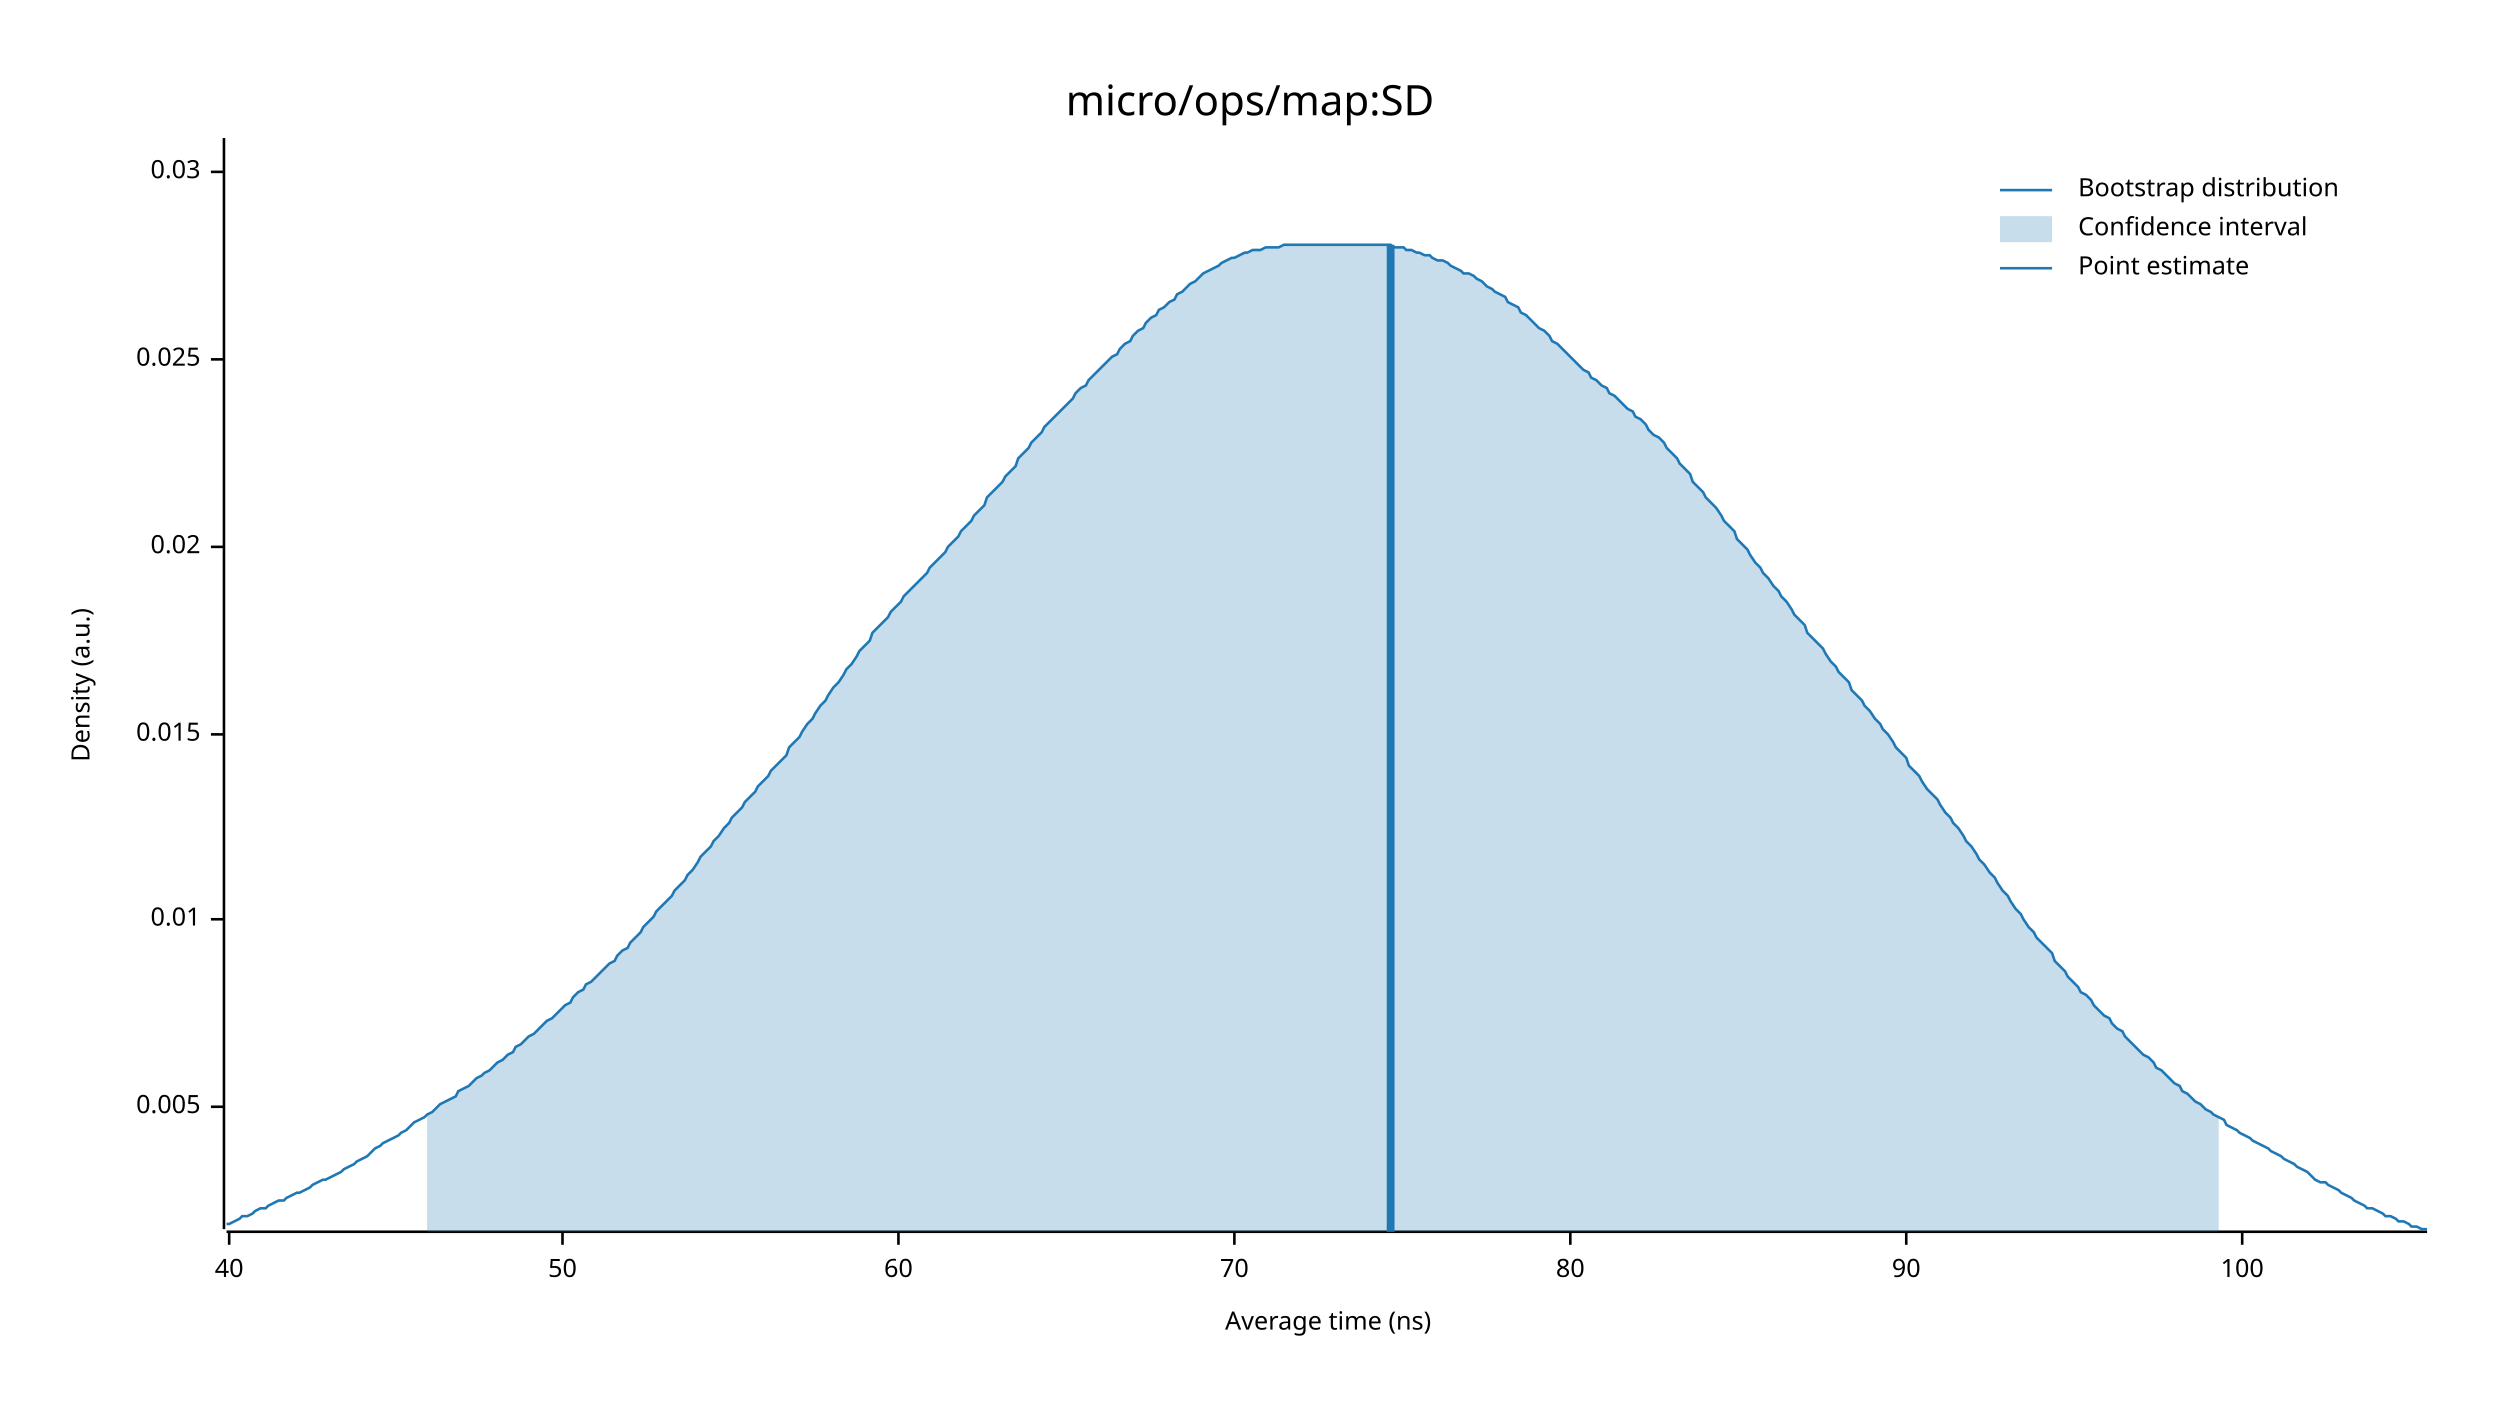
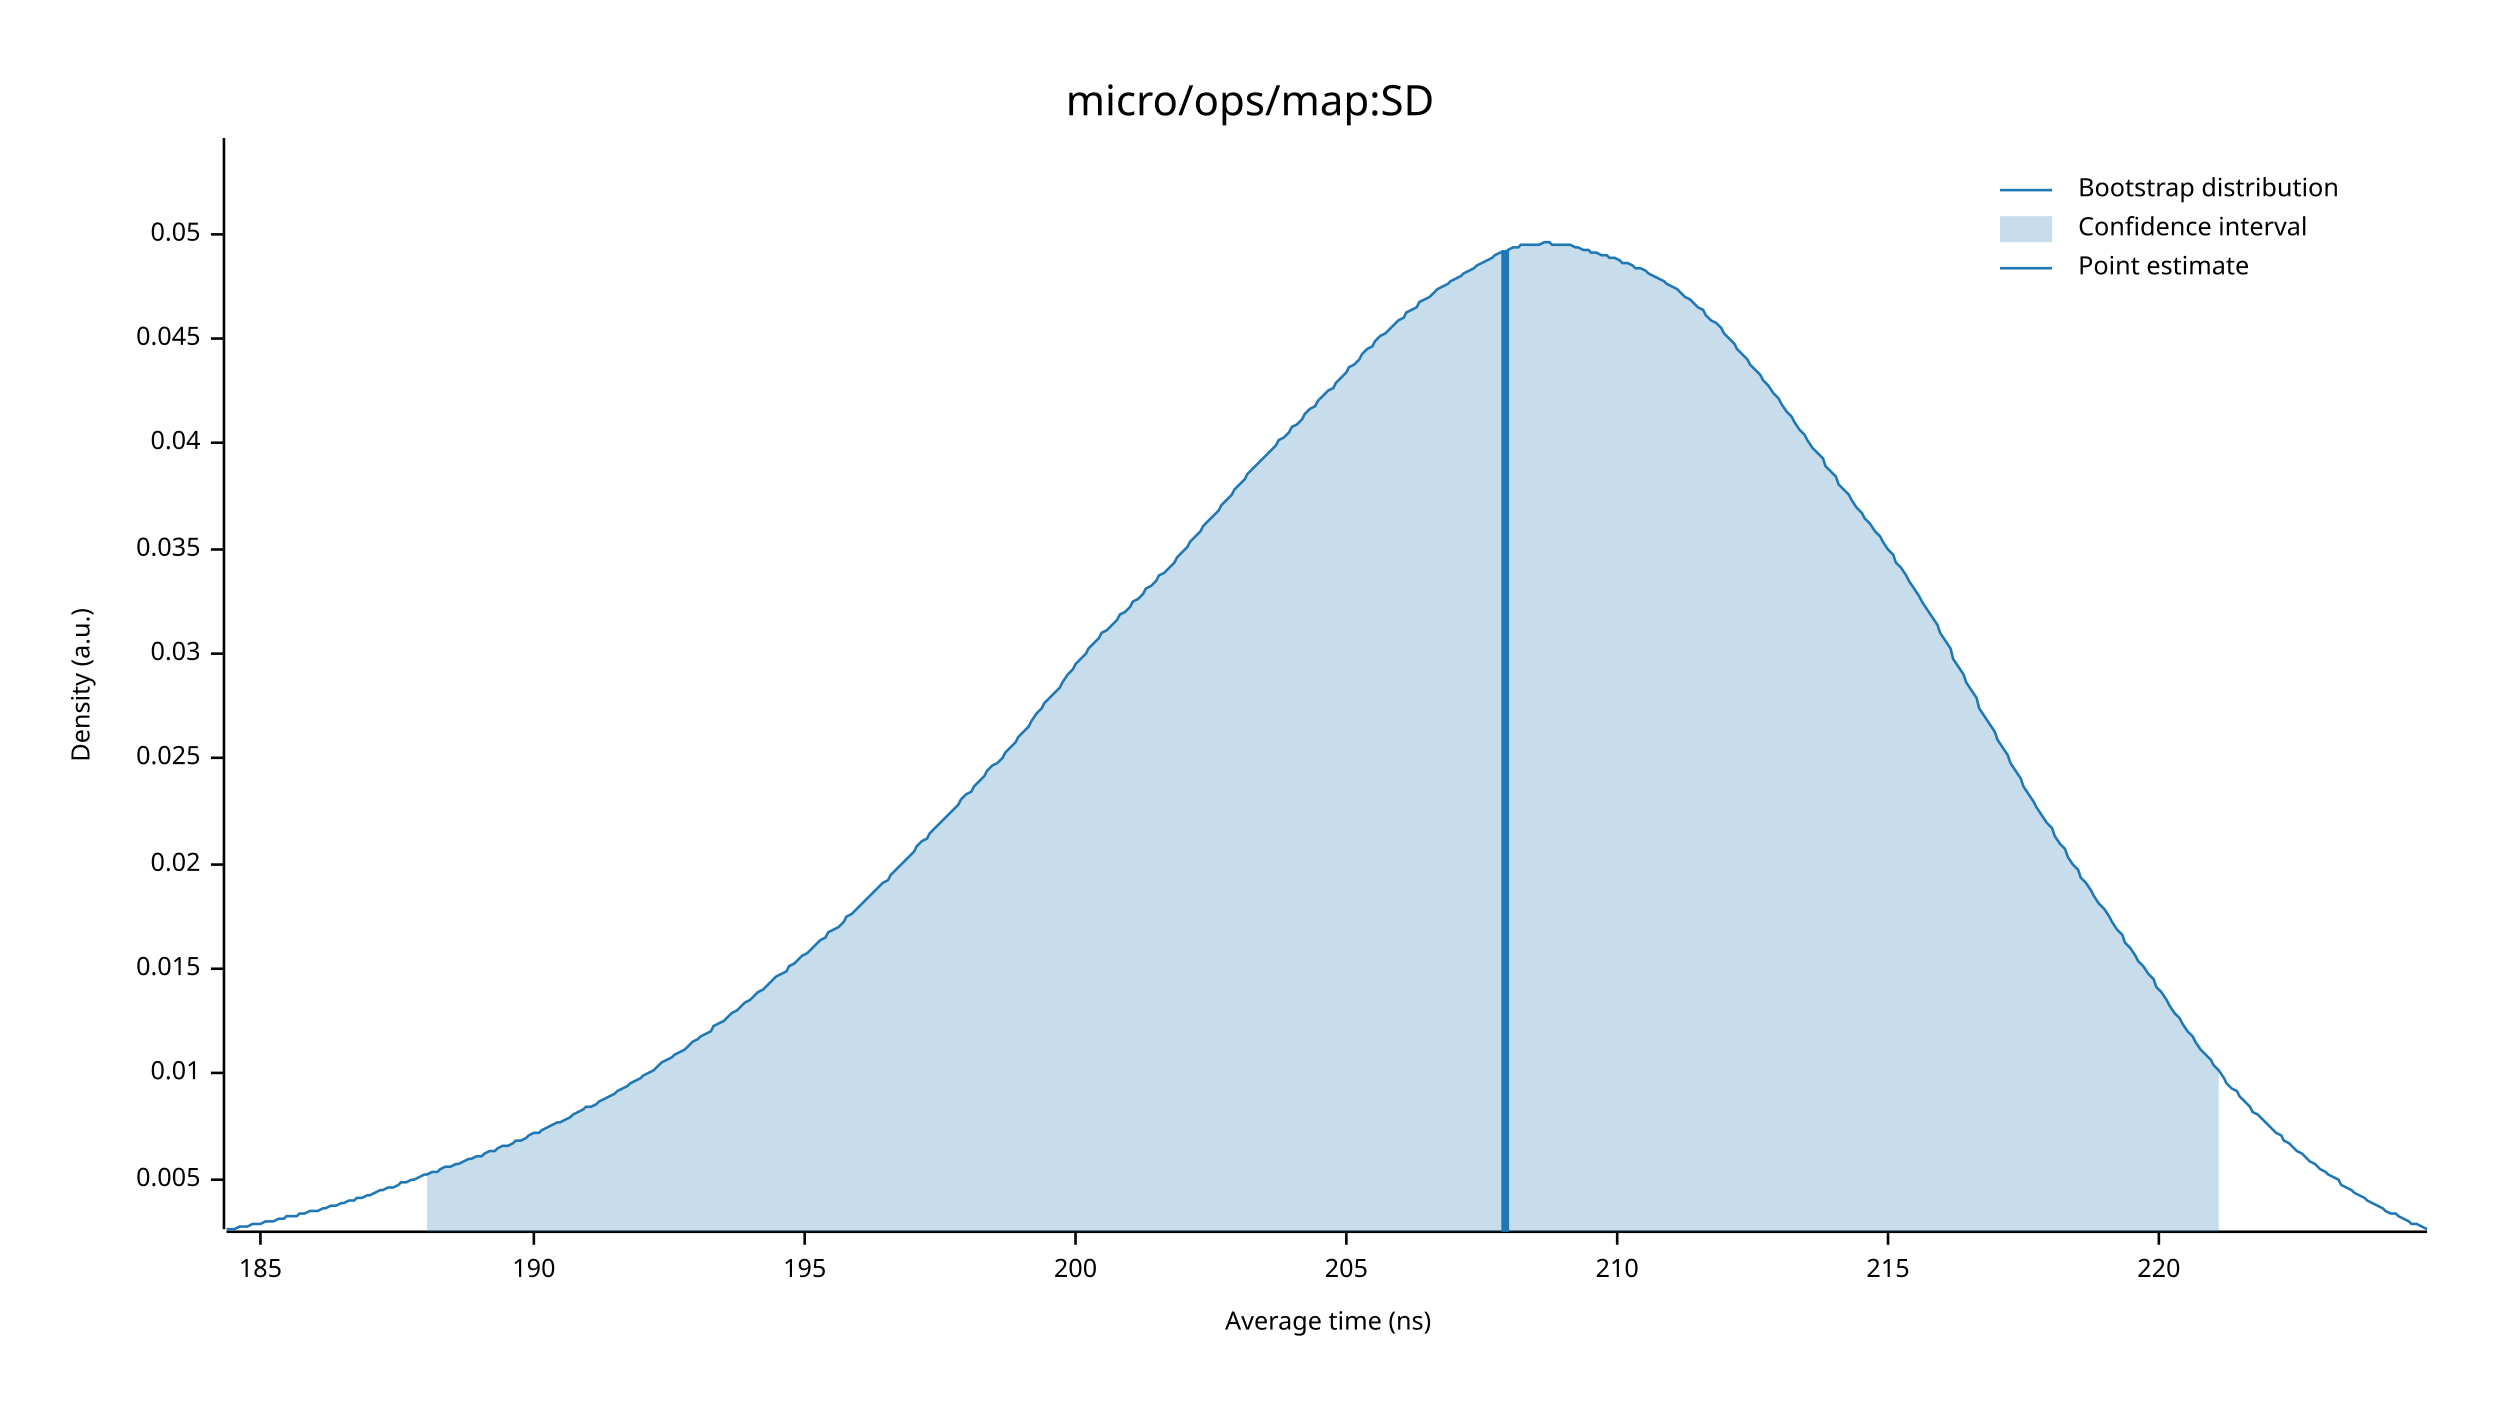
<svg xmlns="http://www.w3.org/2000/svg" width="960" height="540" viewBox="0 0 960 540">
  <text x="480" y="32" dy="0.76em" text-anchor="middle" font-family="sans-serif" font-size="16.129" opacity="1" fill="#000000">
micro/ops/map:SD
</text>
  <text x="27" y="263" dy="0.76em" text-anchor="middle" font-family="sans-serif" font-size="9.677" opacity="1" fill="#000000" transform="rotate(270, 27, 263)">
Density (a.u.)
</text>
  <text x="510" y="513" dy="-0.5ex" text-anchor="middle" font-family="sans-serif" font-size="9.677" opacity="1" fill="#000000">
Average time (ns)
</text>
  <polyline fill="none" opacity="1" stroke="#000000" stroke-width="1" points="86,53 86,472 " />
-   <text x="77" y="425" dy="0.5ex" text-anchor="end" font-family="sans-serif" font-size="9.677" opacity="1" fill="#000000">
+   <text x="77" y="453" dy="0.5ex" text-anchor="end" font-family="sans-serif" font-size="9.677" opacity="1" fill="#000000">
0.005
</text>
-   <polyline fill="none" opacity="1" stroke="#000000" stroke-width="1" points="81,425 86,425 " />
-   <text x="77" y="353" dy="0.5ex" text-anchor="end" font-family="sans-serif" font-size="9.677" opacity="1" fill="#000000">
+   <polyline fill="none" opacity="1" stroke="#000000" stroke-width="1" points="81,453 86,453 " />
+   <text x="77" y="412" dy="0.5ex" text-anchor="end" font-family="sans-serif" font-size="9.677" opacity="1" fill="#000000">
0.01
</text>
-   <polyline fill="none" opacity="1" stroke="#000000" stroke-width="1" points="81,353 86,353 " />
-   <text x="77" y="282" dy="0.5ex" text-anchor="end" font-family="sans-serif" font-size="9.677" opacity="1" fill="#000000">
+   <polyline fill="none" opacity="1" stroke="#000000" stroke-width="1" points="81,412 86,412 " />
+   <text x="77" y="372" dy="0.5ex" text-anchor="end" font-family="sans-serif" font-size="9.677" opacity="1" fill="#000000">
0.015
</text>
-   <polyline fill="none" opacity="1" stroke="#000000" stroke-width="1" points="81,282 86,282 " />
-   <text x="77" y="210" dy="0.5ex" text-anchor="end" font-family="sans-serif" font-size="9.677" opacity="1" fill="#000000">
+   <polyline fill="none" opacity="1" stroke="#000000" stroke-width="1" points="81,372 86,372 " />
+   <text x="77" y="332" dy="0.5ex" text-anchor="end" font-family="sans-serif" font-size="9.677" opacity="1" fill="#000000">
0.02
</text>
-   <polyline fill="none" opacity="1" stroke="#000000" stroke-width="1" points="81,210 86,210 " />
-   <text x="77" y="138" dy="0.5ex" text-anchor="end" font-family="sans-serif" font-size="9.677" opacity="1" fill="#000000">
+   <polyline fill="none" opacity="1" stroke="#000000" stroke-width="1" points="81,332 86,332 " />
+   <text x="77" y="291" dy="0.5ex" text-anchor="end" font-family="sans-serif" font-size="9.677" opacity="1" fill="#000000">
0.025
</text>
-   <polyline fill="none" opacity="1" stroke="#000000" stroke-width="1" points="81,138 86,138 " />
-   <text x="77" y="66" dy="0.5ex" text-anchor="end" font-family="sans-serif" font-size="9.677" opacity="1" fill="#000000">
+   <polyline fill="none" opacity="1" stroke="#000000" stroke-width="1" points="81,291 86,291 " />
+   <text x="77" y="251" dy="0.5ex" text-anchor="end" font-family="sans-serif" font-size="9.677" opacity="1" fill="#000000">
0.03
</text>
-   <polyline fill="none" opacity="1" stroke="#000000" stroke-width="1" points="81,66 86,66 " />
+   <polyline fill="none" opacity="1" stroke="#000000" stroke-width="1" points="81,251 86,251 " />
+   <text x="77" y="211" dy="0.5ex" text-anchor="end" font-family="sans-serif" font-size="9.677" opacity="1" fill="#000000">
+ 0.035
+ </text>
+   <polyline fill="none" opacity="1" stroke="#000000" stroke-width="1" points="81,211 86,211 " />
+   <text x="77" y="170" dy="0.5ex" text-anchor="end" font-family="sans-serif" font-size="9.677" opacity="1" fill="#000000">
+ 0.04
+ </text>
+   <polyline fill="none" opacity="1" stroke="#000000" stroke-width="1" points="81,170 86,170 " />
+   <text x="77" y="130" dy="0.5ex" text-anchor="end" font-family="sans-serif" font-size="9.677" opacity="1" fill="#000000">
+ 0.045
+ </text>
+   <polyline fill="none" opacity="1" stroke="#000000" stroke-width="1" points="81,130 86,130 " />
+   <text x="77" y="90" dy="0.5ex" text-anchor="end" font-family="sans-serif" font-size="9.677" opacity="1" fill="#000000">
+ 0.05
+ </text>
+   <polyline fill="none" opacity="1" stroke="#000000" stroke-width="1" points="81,90 86,90 " />
  <polyline fill="none" opacity="1" stroke="#000000" stroke-width="1" points="87,473 932,473 " />
-   <text x="88" y="483" dy="0.76em" text-anchor="middle" font-family="sans-serif" font-size="9.677" opacity="1" fill="#000000">
- 40
+   <text x="100" y="483" dy="0.76em" text-anchor="middle" font-family="sans-serif" font-size="9.677" opacity="1" fill="#000000">
+ 185
</text>
-   <polyline fill="none" opacity="1" stroke="#000000" stroke-width="1" points="88,473 88,478 " />
-   <text x="216" y="483" dy="0.76em" text-anchor="middle" font-family="sans-serif" font-size="9.677" opacity="1" fill="#000000">
- 50
+   <polyline fill="none" opacity="1" stroke="#000000" stroke-width="1" points="100,473 100,478 " />
+   <text x="205" y="483" dy="0.76em" text-anchor="middle" font-family="sans-serif" font-size="9.677" opacity="1" fill="#000000">
+ 190
</text>
-   <polyline fill="none" opacity="1" stroke="#000000" stroke-width="1" points="216,473 216,478 " />
-   <text x="345" y="483" dy="0.76em" text-anchor="middle" font-family="sans-serif" font-size="9.677" opacity="1" fill="#000000">
- 60
+   <polyline fill="none" opacity="1" stroke="#000000" stroke-width="1" points="205,473 205,478 " />
+   <text x="309" y="483" dy="0.76em" text-anchor="middle" font-family="sans-serif" font-size="9.677" opacity="1" fill="#000000">
+ 195
</text>
-   <polyline fill="none" opacity="1" stroke="#000000" stroke-width="1" points="345,473 345,478 " />
-   <text x="474" y="483" dy="0.76em" text-anchor="middle" font-family="sans-serif" font-size="9.677" opacity="1" fill="#000000">
- 70
+   <polyline fill="none" opacity="1" stroke="#000000" stroke-width="1" points="309,473 309,478 " />
+   <text x="413" y="483" dy="0.76em" text-anchor="middle" font-family="sans-serif" font-size="9.677" opacity="1" fill="#000000">
+ 200
</text>
-   <polyline fill="none" opacity="1" stroke="#000000" stroke-width="1" points="474,473 474,478 " />
-   <text x="603" y="483" dy="0.76em" text-anchor="middle" font-family="sans-serif" font-size="9.677" opacity="1" fill="#000000">
- 80
+   <polyline fill="none" opacity="1" stroke="#000000" stroke-width="1" points="413,473 413,478 " />
+   <text x="517" y="483" dy="0.76em" text-anchor="middle" font-family="sans-serif" font-size="9.677" opacity="1" fill="#000000">
+ 205
</text>
-   <polyline fill="none" opacity="1" stroke="#000000" stroke-width="1" points="603,473 603,478 " />
-   <text x="732" y="483" dy="0.76em" text-anchor="middle" font-family="sans-serif" font-size="9.677" opacity="1" fill="#000000">
- 90
+   <polyline fill="none" opacity="1" stroke="#000000" stroke-width="1" points="517,473 517,478 " />
+   <text x="621" y="483" dy="0.76em" text-anchor="middle" font-family="sans-serif" font-size="9.677" opacity="1" fill="#000000">
+ 210
</text>
-   <polyline fill="none" opacity="1" stroke="#000000" stroke-width="1" points="732,473 732,478 " />
-   <text x="861" y="483" dy="0.76em" text-anchor="middle" font-family="sans-serif" font-size="9.677" opacity="1" fill="#000000">
- 100
+   <polyline fill="none" opacity="1" stroke="#000000" stroke-width="1" points="621,473 621,478 " />
+   <text x="725" y="483" dy="0.76em" text-anchor="middle" font-family="sans-serif" font-size="9.677" opacity="1" fill="#000000">
+ 215
</text>
-   <polyline fill="none" opacity="1" stroke="#000000" stroke-width="1" points="861,473 861,478 " />
-   <polyline fill="none" opacity="1" stroke="#1F78B4" stroke-width="1" points="87,470 88,470 90,469 92,468 93,467 95,467 97,466 98,465 100,464 102,464 103,463 105,462 107,461 109,461 110,460 112,459 114,458 115,458 117,457 119,456 120,455 122,454 124,453 125,453 127,452 129,451 131,450 132,449 134,448 136,447 137,446 139,445 141,444 142,443 144,441 146,440 147,439 149,438 151,437 153,436 154,435 156,434 158,432 159,431 161,430 163,429 164,428 166,427 168,425 169,424 171,423 173,422 175,421 176,419 178,418 180,417 181,416 183,414 185,413 186,412 188,411 190,409 191,408 193,407 195,405 197,404 198,402 200,401 202,399 203,398 205,397 207,395 208,394 210,392 212,391 214,389 215,388 217,386 219,385 220,383 222,381 224,380 225,378 227,377 229,375 230,374 232,372 234,370 236,369 237,367 239,365 241,364 242,362 244,360 246,358 247,356 249,354 251,352 252,350 254,348 256,346 258,344 259,342 261,340 263,338 264,336 266,334 268,331 269,329 271,327 273,325 274,323 276,321 278,318 280,316 281,314 283,312 285,310 286,308 288,306 290,304 291,302 293,300 295,298 296,296 298,294 300,292 302,290 303,287 305,285 307,283 308,281 310,278 312,276 313,274 315,271 317,269 318,267 320,264 322,262 324,259 325,257 327,255 329,252 330,250 332,248 334,246 335,243 337,241 339,239 341,237 342,235 344,233 346,231 347,229 349,227 351,225 352,224 354,222 356,220 357,218 359,216 361,214 363,212 364,210 366,208 368,206 369,204 371,202 373,200 374,198 376,196 378,194 379,191 381,189 383,187 385,185 386,183 388,181 390,179 391,176 393,174 395,172 396,170 398,168 400,166 401,164 403,162 405,160 407,158 408,157 410,155 412,153 413,151 415,149 417,148 418,146 420,144 422,142 423,141 425,139 427,137 429,136 430,134 432,132 434,131 435,129 437,127 439,126 440,124 442,122 444,121 445,119 447,118 449,116 451,115 452,113 454,112 456,110 457,109 459,108 461,106 462,105 464,104 466,103 468,102 469,101 471,100 473,99 474,99 476,98 478,97 479,97 481,96 483,96 484,96 486,95 488,95 490,95 491,95 493,94 495,94 496,94 498,94 500,94 501,94 503,94 505,94 506,94 508,94 510,94 512,94 513,94 515,94 517,94 518,94 520,94 522,94 523,94 525,94 527,94 528,94 530,94 532,94 534,94 535,95 537,95 539,95 540,96 542,96 544,97 545,97 547,98 549,98 550,99 552,100 554,100 556,101 557,102 559,103 561,104 562,105 564,105 566,106 567,107 569,108 571,110 573,111 574,112 576,113 578,114 579,116 581,117 583,118 584,120 586,121 588,123 589,124 591,126 593,127 595,129 596,131 598,132 600,134 601,135 603,137 605,139 606,140 608,142 610,143 611,145 613,146 615,148 617,149 618,151 620,152 622,154 623,155 625,157 627,158 628,160 630,161 632,163 633,165 635,167 637,168 639,170 640,172 642,174 644,176 645,178 647,180 649,182 650,185 652,187 654,189 655,191 657,193 659,195 661,198 662,200 664,202 666,204 667,207 669,209 671,211 672,213 674,216 676,218 677,220 679,222 681,225 683,227 684,229 686,231 688,234 689,236 691,238 693,240 694,243 696,245 698,247 700,249 701,251 703,254 705,256 706,258 708,260 710,262 711,265 713,267 715,269 716,271 718,273 720,276 722,278 723,280 725,282 727,285 728,287 730,289 732,291 733,294 735,296 737,298 738,300 740,303 742,305 744,307 745,309 747,312 749,314 750,316 752,318 754,321 755,323 757,325 759,328 760,330 762,332 764,335 766,337 767,339 769,342 771,344 772,346 774,349 776,351 777,353 779,356 781,358 782,360 784,362 786,364 788,366 789,369 791,371 793,373 794,375 796,377 798,379 799,381 801,382 803,384 804,386 806,388 808,390 810,391 811,393 813,395 815,396 816,398 818,400 820,402 821,403 823,405 825,406 827,408 828,410 830,411 832,413 833,414 835,416 837,417 838,419 840,420 842,422 843,423 845,424 847,426 849,427 850,428 852,429 854,430 855,432 857,433 859,434 860,435 862,436 864,437 865,438 867,439 869,440 871,441 872,442 874,443 876,444 877,445 879,446 881,447 882,448 884,449 886,450 887,451 889,453 891,454 893,454 894,455 896,456 898,457 899,458 901,459 903,460 904,461 906,462 908,463 909,464 911,464 913,465 915,466 916,467 918,467 920,468 921,469 923,469 925,470 926,471 928,471 930,472 932,472 " />
-   <polygon opacity="0.25" fill="#1F78B4" points="164,428 166,427 168,425 169,424 171,423 173,422 175,421 176,419 178,418 180,417 181,416 183,414 185,413 186,412 188,411 190,409 191,408 193,407 195,405 197,404 198,402 200,401 202,399 203,398 205,397 207,395 208,394 210,392 212,391 214,389 215,388 217,386 219,385 220,383 222,381 224,380 225,378 227,377 229,375 230,374 232,372 234,370 236,369 237,367 239,365 241,364 242,362 244,360 246,358 247,356 249,354 251,352 252,350 254,348 256,346 258,344 259,342 261,340 263,338 264,336 266,334 268,331 269,329 271,327 273,325 274,323 276,321 278,318 280,316 281,314 283,312 285,310 286,308 288,306 290,304 291,302 293,300 295,298 296,296 298,294 300,292 302,290 303,287 305,285 307,283 308,281 310,278 312,276 313,274 315,271 317,269 318,267 320,264 322,262 324,259 325,257 327,255 329,252 330,250 332,248 334,246 335,243 337,241 339,239 341,237 342,235 344,233 346,231 347,229 349,227 351,225 352,224 354,222 356,220 357,218 359,216 361,214 363,212 364,210 366,208 368,206 369,204 371,202 373,200 374,198 376,196 378,194 379,191 381,189 383,187 385,185 386,183 388,181 390,179 391,176 393,174 395,172 396,170 398,168 400,166 401,164 403,162 405,160 407,158 408,157 410,155 412,153 413,151 415,149 417,148 418,146 420,144 422,142 423,141 425,139 427,137 429,136 430,134 432,132 434,131 435,129 437,127 439,126 440,124 442,122 444,121 445,119 447,118 449,116 451,115 452,113 454,112 456,110 457,109 459,108 461,106 462,105 464,104 466,103 468,102 469,101 471,100 473,99 474,99 476,98 478,97 479,97 481,96 483,96 484,96 486,95 488,95 490,95 491,95 493,94 495,94 496,94 498,94 500,94 501,94 503,94 505,94 506,94 508,94 510,94 512,94 513,94 515,94 517,94 518,94 520,94 522,94 523,94 525,94 527,94 528,94 530,94 532,94 534,94 535,95 537,95 539,95 540,96 542,96 544,97 545,97 547,98 549,98 550,99 552,100 554,100 556,101 557,102 559,103 561,104 562,105 564,105 566,106 567,107 569,108 571,110 573,111 574,112 576,113 578,114 579,116 581,117 583,118 584,120 586,121 588,123 589,124 591,126 593,127 595,129 596,131 598,132 600,134 601,135 603,137 605,139 606,140 608,142 610,143 611,145 613,146 615,148 617,149 618,151 620,152 622,154 623,155 625,157 627,158 628,160 630,161 632,163 633,165 635,167 637,168 639,170 640,172 642,174 644,176 645,178 647,180 649,182 650,185 652,187 654,189 655,191 657,193 659,195 661,198 662,200 664,202 666,204 667,207 669,209 671,211 672,213 674,216 676,218 677,220 679,222 681,225 683,227 684,229 686,231 688,234 689,236 691,238 693,240 694,243 696,245 698,247 700,249 701,251 703,254 705,256 706,258 708,260 710,262 711,265 713,267 715,269 716,271 718,273 720,276 722,278 723,280 725,282 727,285 728,287 730,289 732,291 733,294 735,296 737,298 738,300 740,303 742,305 744,307 745,309 747,312 749,314 750,316 752,318 754,321 755,323 757,325 759,328 760,330 762,332 764,335 766,337 767,339 769,342 771,344 772,346 774,349 776,351 777,353 779,356 781,358 782,360 784,362 786,364 788,366 789,369 791,371 793,373 794,375 796,377 798,379 799,381 801,382 803,384 804,386 806,388 808,390 810,391 811,393 813,395 815,396 816,398 818,400 820,402 821,403 823,405 825,406 827,408 828,410 830,411 832,413 833,414 835,416 837,417 838,419 840,420 842,422 843,423 845,424 847,426 849,427 850,428 852,429 852,473 164,473 " />
-   <polyline fill="none" opacity="1" stroke="#1F78B4" stroke-width="3" points="534,473 534,94 " />
+   <polyline fill="none" opacity="1" stroke="#000000" stroke-width="1" points="725,473 725,478 " />
+   <text x="829" y="483" dy="0.76em" text-anchor="middle" font-family="sans-serif" font-size="9.677" opacity="1" fill="#000000">
+ 220
+ </text>
+   <polyline fill="none" opacity="1" stroke="#000000" stroke-width="1" points="829,473 829,478 " />
+   <polyline fill="none" opacity="1" stroke="#1F78B4" stroke-width="1" points="87,472 88,472 90,472 92,471 93,471 95,471 97,470 98,470 100,470 102,469 103,469 105,469 107,468 109,468 110,467 112,467 114,467 115,466 117,466 119,465 120,465 122,465 124,464 125,464 127,463 129,463 131,462 132,462 134,461 136,461 137,460 139,460 141,459 142,459 144,458 146,457 147,457 149,456 151,456 153,455 154,454 156,454 158,453 159,453 161,452 163,451 164,451 166,450 168,450 169,449 171,448 173,448 175,447 176,447 178,446 180,445 181,445 183,444 185,444 186,443 188,442 190,442 191,441 193,440 195,440 197,439 198,438 200,438 202,437 203,436 205,435 207,435 208,434 210,433 212,432 214,431 215,431 217,430 219,429 220,428 222,427 224,426 225,425 227,425 229,424 230,423 232,422 234,421 236,420 237,419 239,418 241,417 242,416 244,415 246,414 247,413 249,412 251,411 252,410 254,408 256,407 258,406 259,405 261,404 263,403 264,402 266,400 268,399 269,398 271,397 273,396 274,394 276,393 278,392 280,390 281,389 283,388 285,386 286,385 288,384 290,382 291,381 293,380 295,378 296,377 298,375 300,374 302,373 303,371 305,370 307,368 308,367 310,366 312,364 313,363 315,361 317,360 318,358 320,357 322,356 324,354 325,352 327,351 329,349 330,348 332,346 334,344 335,343 337,341 339,339 341,338 342,336 344,334 346,332 347,331 349,329 351,327 352,325 354,323 356,322 357,320 359,318 361,316 363,314 364,313 366,311 368,309 369,307 371,305 373,304 374,302 376,300 378,298 379,296 381,294 383,293 385,291 386,289 388,287 390,285 391,283 393,281 395,279 396,277 398,274 400,272 401,270 403,268 405,266 407,264 408,262 410,259 412,257 413,255 415,253 417,251 418,249 420,247 422,245 423,243 425,242 427,240 429,238 430,236 432,235 434,233 435,231 437,230 439,228 440,226 442,225 444,223 445,221 447,220 449,218 451,216 452,214 454,212 456,210 457,208 459,206 461,204 462,202 464,200 466,198 468,196 469,194 471,192 473,190 474,188 476,186 478,184 479,182 481,180 483,178 484,177 486,175 488,173 490,171 491,169 493,168 495,166 496,164 498,163 500,161 501,159 503,157 505,156 506,154 508,152 510,150 512,149 513,147 515,145 517,143 518,141 520,140 522,138 523,136 525,134 527,133 528,131 530,129 532,128 534,126 535,125 537,123 539,122 540,120 542,119 544,118 545,116 547,115 549,114 550,113 552,111 554,110 556,109 557,108 559,107 561,106 562,105 564,104 566,103 567,102 569,101 571,100 573,99 574,98 576,97 578,97 579,96 581,95 583,95 584,94 586,94 588,94 589,94 591,94 593,93 595,93 596,94 598,94 600,94 601,94 603,94 605,95 606,95 608,96 610,96 611,97 613,97 615,98 617,98 618,99 620,99 622,100 623,101 625,101 627,102 628,103 630,103 632,104 633,105 635,106 637,107 639,108 640,109 642,110 644,111 645,112 647,114 649,115 650,116 652,118 654,119 655,121 657,123 659,124 661,126 662,128 664,130 666,132 667,134 669,136 671,138 672,140 674,142 676,144 677,146 679,148 681,151 683,153 684,155 686,158 688,160 689,162 691,165 693,167 694,169 696,172 698,174 700,176 701,179 703,181 705,183 706,186 708,188 710,190 711,192 713,195 715,197 716,199 718,201 720,204 722,206 723,208 725,211 727,213 728,216 730,218 732,221 733,223 735,226 737,229 738,231 740,234 742,237 744,240 745,243 747,246 749,249 750,253 752,256 754,259 755,262 757,265 759,268 760,272 762,275 764,278 766,281 767,284 769,287 771,290 772,293 774,296 776,299 777,302 779,305 781,308 782,310 784,313 786,316 788,318 789,321 791,324 793,326 794,329 796,332 798,334 799,337 801,339 803,342 804,344 806,347 808,349 810,352 811,354 813,357 815,359 816,362 818,364 820,367 821,369 823,371 825,374 827,376 828,379 830,381 832,384 833,386 835,389 837,391 838,393 840,396 842,398 843,400 845,403 847,405 849,407 850,409 852,411 854,414 855,416 857,418 859,419 860,421 862,423 864,425 865,427 867,428 869,430 871,432 872,433 874,435 876,436 877,438 879,439 881,441 882,442 884,443 886,445 887,446 889,447 891,449 893,450 894,451 896,452 898,453 899,455 901,456 903,457 904,458 906,459 908,460 909,461 911,462 913,463 915,464 916,465 918,466 920,466 921,467 923,468 925,469 926,470 928,470 930,471 932,472 " />
+   <polygon opacity="0.25" fill="#1F78B4" points="164,451 166,450 168,450 169,449 171,448 173,448 175,447 176,447 178,446 180,445 181,445 183,444 185,444 186,443 188,442 190,442 191,441 193,440 195,440 197,439 198,438 200,438 202,437 203,436 205,435 207,435 208,434 210,433 212,432 214,431 215,431 217,430 219,429 220,428 222,427 224,426 225,425 227,425 229,424 230,423 232,422 234,421 236,420 237,419 239,418 241,417 242,416 244,415 246,414 247,413 249,412 251,411 252,410 254,408 256,407 258,406 259,405 261,404 263,403 264,402 266,400 268,399 269,398 271,397 273,396 274,394 276,393 278,392 280,390 281,389 283,388 285,386 286,385 288,384 290,382 291,381 293,380 295,378 296,377 298,375 300,374 302,373 303,371 305,370 307,368 308,367 310,366 312,364 313,363 315,361 317,360 318,358 320,357 322,356 324,354 325,352 327,351 329,349 330,348 332,346 334,344 335,343 337,341 339,339 341,338 342,336 344,334 346,332 347,331 349,329 351,327 352,325 354,323 356,322 357,320 359,318 361,316 363,314 364,313 366,311 368,309 369,307 371,305 373,304 374,302 376,300 378,298 379,296 381,294 383,293 385,291 386,289 388,287 390,285 391,283 393,281 395,279 396,277 398,274 400,272 401,270 403,268 405,266 407,264 408,262 410,259 412,257 413,255 415,253 417,251 418,249 420,247 422,245 423,243 425,242 427,240 429,238 430,236 432,235 434,233 435,231 437,230 439,228 440,226 442,225 444,223 445,221 447,220 449,218 451,216 452,214 454,212 456,210 457,208 459,206 461,204 462,202 464,200 466,198 468,196 469,194 471,192 473,190 474,188 476,186 478,184 479,182 481,180 483,178 484,177 486,175 488,173 490,171 491,169 493,168 495,166 496,164 498,163 500,161 501,159 503,157 505,156 506,154 508,152 510,150 512,149 513,147 515,145 517,143 518,141 520,140 522,138 523,136 525,134 527,133 528,131 530,129 532,128 534,126 535,125 537,123 539,122 540,120 542,119 544,118 545,116 547,115 549,114 550,113 552,111 554,110 556,109 557,108 559,107 561,106 562,105 564,104 566,103 567,102 569,101 571,100 573,99 574,98 576,97 578,97 579,96 581,95 583,95 584,94 586,94 588,94 589,94 591,94 593,93 595,93 596,94 598,94 600,94 601,94 603,94 605,95 606,95 608,96 610,96 611,97 613,97 615,98 617,98 618,99 620,99 622,100 623,101 625,101 627,102 628,103 630,103 632,104 633,105 635,106 637,107 639,108 640,109 642,110 644,111 645,112 647,114 649,115 650,116 652,118 654,119 655,121 657,123 659,124 661,126 662,128 664,130 666,132 667,134 669,136 671,138 672,140 674,142 676,144 677,146 679,148 681,151 683,153 684,155 686,158 688,160 689,162 691,165 693,167 694,169 696,172 698,174 700,176 701,179 703,181 705,183 706,186 708,188 710,190 711,192 713,195 715,197 716,199 718,201 720,204 722,206 723,208 725,211 727,213 728,216 730,218 732,221 733,223 735,226 737,229 738,231 740,234 742,237 744,240 745,243 747,246 749,249 750,253 752,256 754,259 755,262 757,265 759,268 760,272 762,275 764,278 766,281 767,284 769,287 771,290 772,293 774,296 776,299 777,302 779,305 781,308 782,310 784,313 786,316 788,318 789,321 791,324 793,326 794,329 796,332 798,334 799,337 801,339 803,342 804,344 806,347 808,349 810,352 811,354 813,357 815,359 816,362 818,364 820,367 821,369 823,371 825,374 827,376 828,379 830,381 832,384 833,386 835,389 837,391 838,393 840,396 842,398 843,400 845,403 847,405 849,407 850,409 852,411 852,473 164,473 " />
+   <polyline fill="none" opacity="1" stroke="#1F78B4" stroke-width="3" points="578,473 578,96 " />
  <text x="798" y="68" dy="0.76em" text-anchor="start" font-family="sans-serif" font-size="9.677" opacity="1" fill="#000000">
Bootstrap distribution
</text>
  <text x="798" y="83" dy="0.76em" text-anchor="start" font-family="sans-serif" font-size="9.677" opacity="1" fill="#000000">
Confidence interval
</text>
  <text x="798" y="98" dy="0.76em" text-anchor="start" font-family="sans-serif" font-size="9.677" opacity="1" fill="#000000">
Point estimate
</text>
  <polyline fill="none" opacity="1" stroke="#1F78B4" stroke-width="1" points="768,73 788,73 " />
  <rect x="768" y="83" width="20" height="10" opacity="0.25" fill="#1F78B4" stroke="none" />
  <polyline fill="none" opacity="1" stroke="#1F78B4" stroke-width="1" points="768,103 788,103 " />
</svg>
